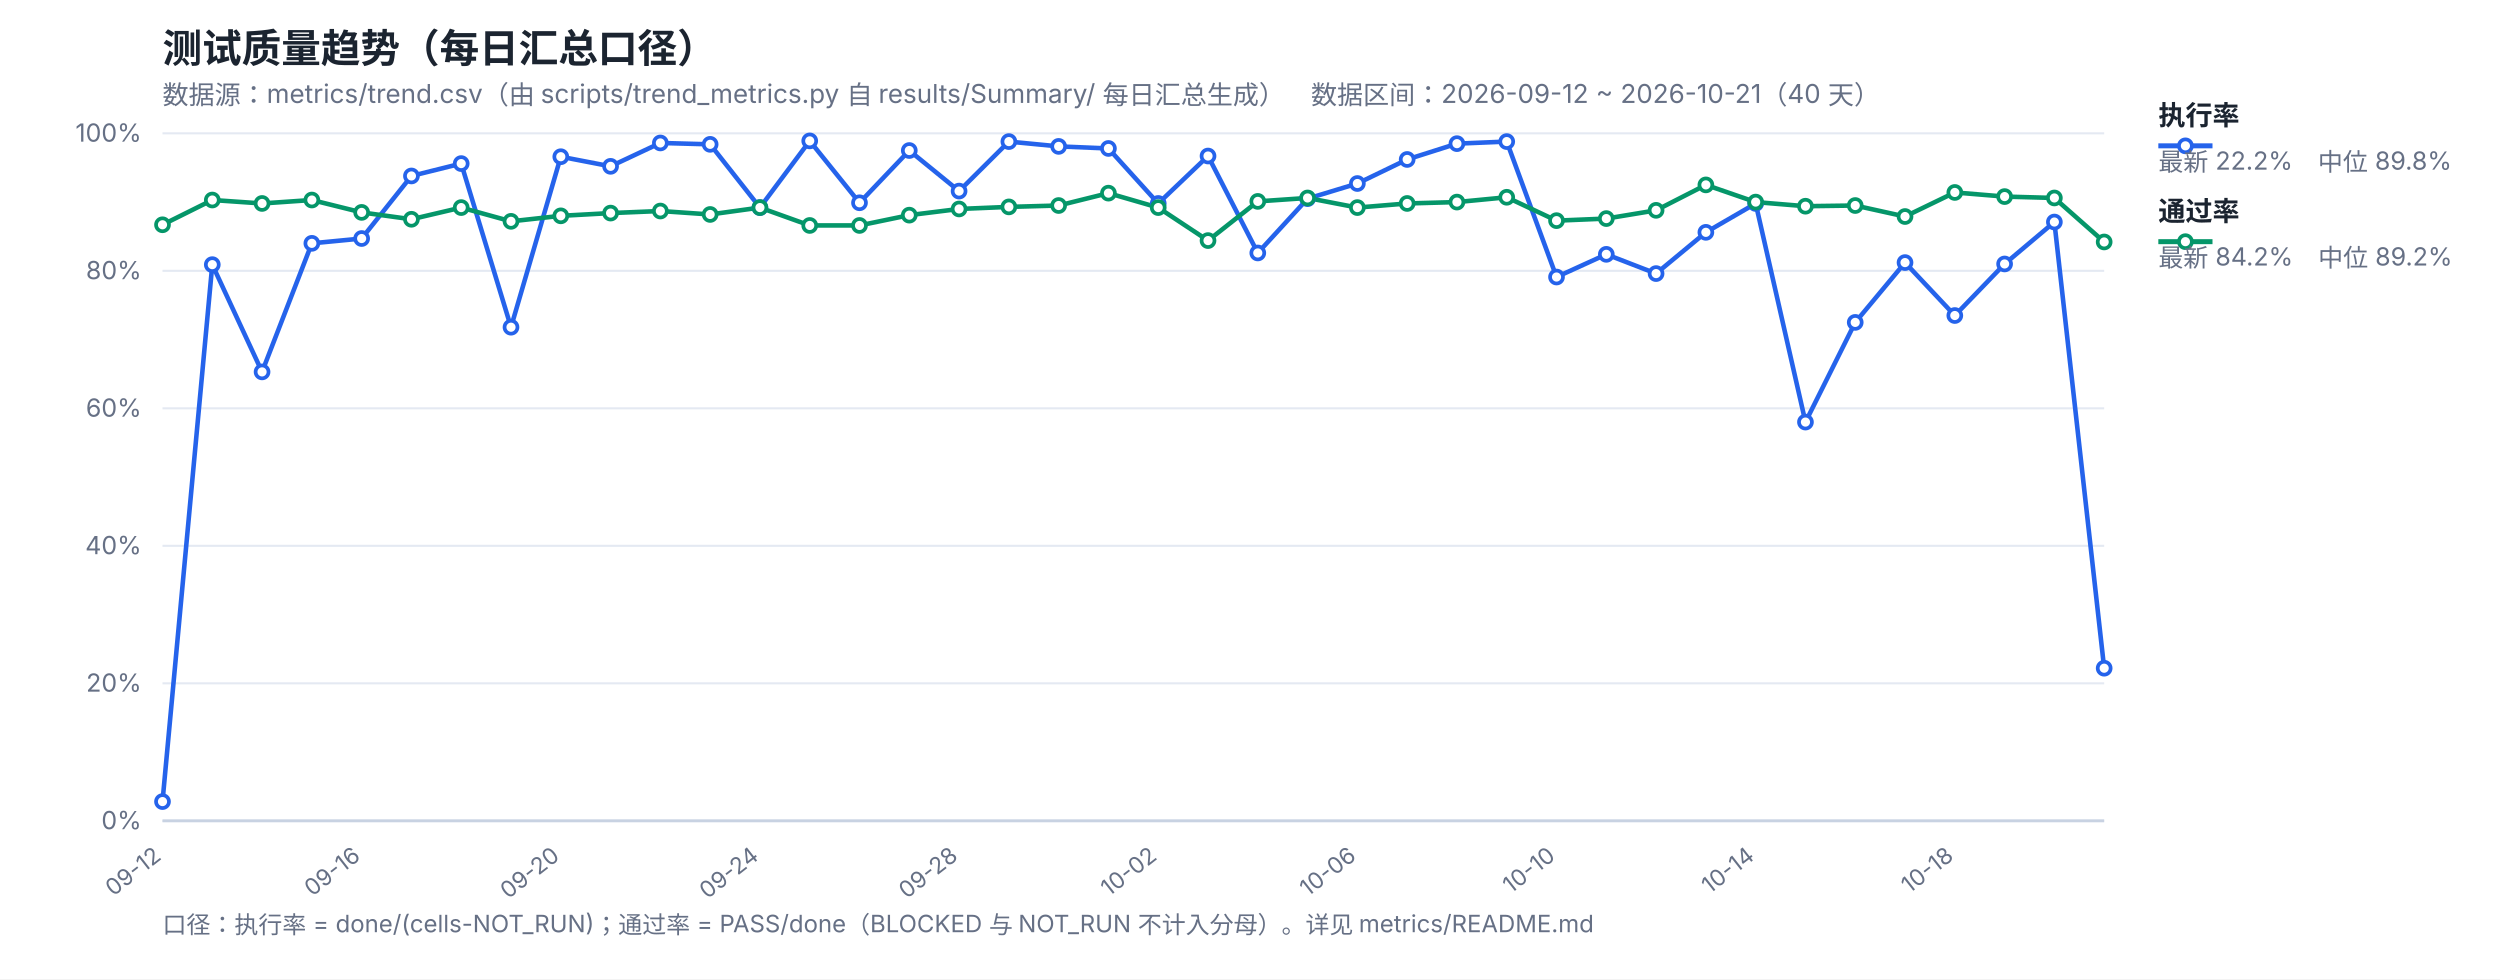
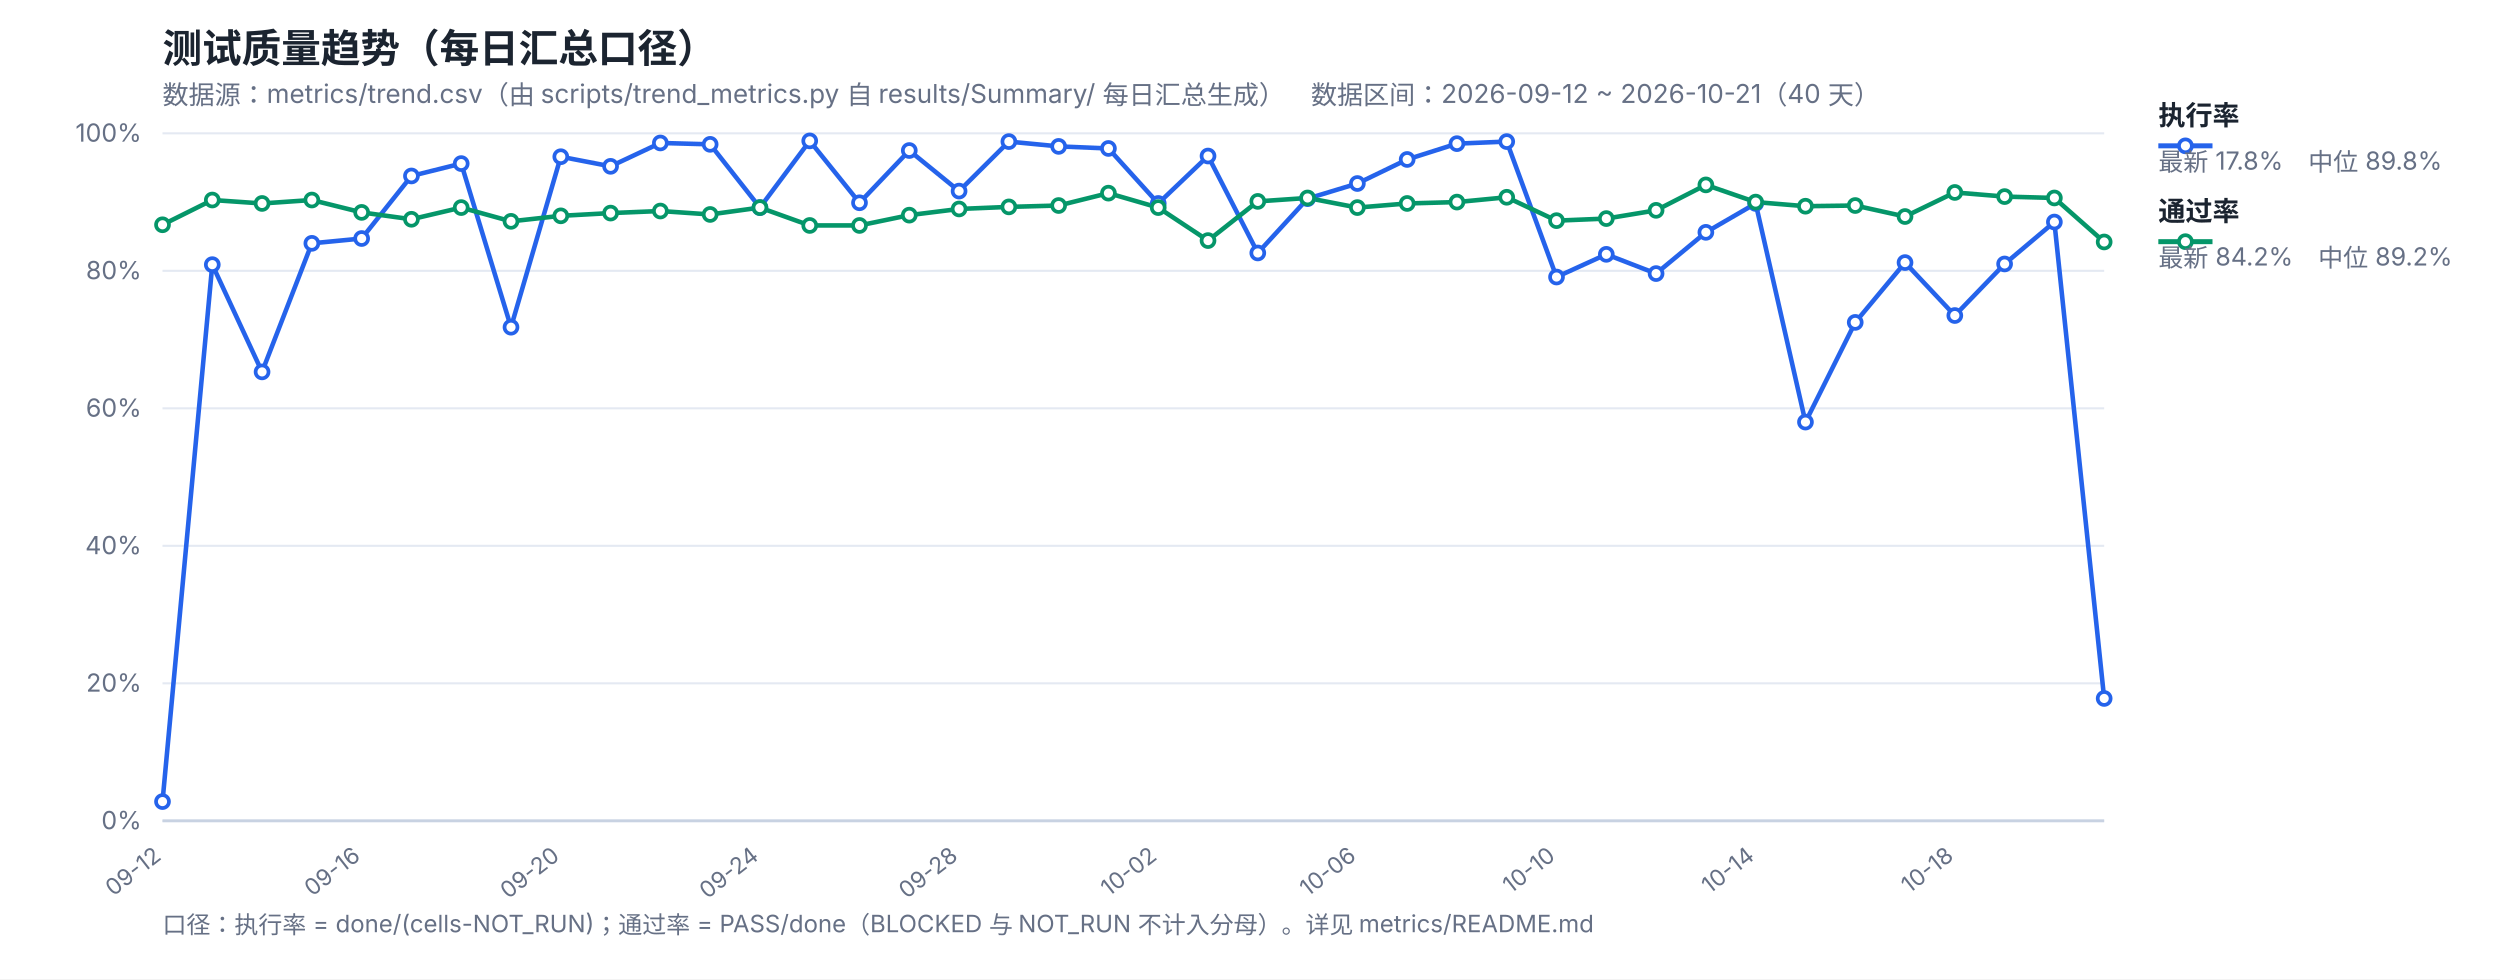
<svg xmlns="http://www.w3.org/2000/svg" width="1200" height="470" viewBox="0 0 1200 470" font-family="-apple-system,Segoe UI,Microsoft YaHei,sans-serif">
  <rect width="1200" height="470" fill="#ffffff" />
  <text x="78" y="30" font-size="19" font-weight="700" fill="#1b2430">测试质量趋势（每日汇总口径）</text>
  <text x="78" y="50" font-size="12.5" fill="#667085">数据源：metrics/trend.csv（由 scripts/trend_metrics.py 自 results/Summary/ 每日汇总生成）　数据区间：2026-09-12 ~ 2026-10-21（40 天）</text>
  <line x1="78" y1="394.0" x2="1010" y2="394.0" stroke="#e4e9f2" stroke-width="1" />
  <text x="68" y="398.0" font-size="12" fill="#667085" text-anchor="end">0%</text>
  <line x1="78" y1="328.0" x2="1010" y2="328.0" stroke="#e4e9f2" stroke-width="1" />
  <text x="68" y="332.0" font-size="12" fill="#667085" text-anchor="end">20%</text>
  <line x1="78" y1="262.0" x2="1010" y2="262.0" stroke="#e4e9f2" stroke-width="1" />
  <text x="68" y="266.0" font-size="12" fill="#667085" text-anchor="end">40%</text>
  <line x1="78" y1="196.0" x2="1010" y2="196.0" stroke="#e4e9f2" stroke-width="1" />
  <text x="68" y="200.0" font-size="12" fill="#667085" text-anchor="end">60%</text>
  <line x1="78" y1="130.0" x2="1010" y2="130.0" stroke="#e4e9f2" stroke-width="1" />
  <text x="68" y="134.0" font-size="12" fill="#667085" text-anchor="end">80%</text>
  <line x1="78" y1="64.0" x2="1010" y2="64.0" stroke="#e4e9f2" stroke-width="1" />
  <text x="68" y="68.0" font-size="12" fill="#667085" text-anchor="end">100%</text>
  <text x="78.0" y="412" font-size="11" fill="#667085" text-anchor="end" transform="rotate(-38 78.0 412)">09-12</text>
  <text x="173.59" y="412" font-size="11" fill="#667085" text-anchor="end" transform="rotate(-38 173.59 412)">09-16</text>
  <text x="269.18" y="412" font-size="11" fill="#667085" text-anchor="end" transform="rotate(-38 269.18 412)">09-20</text>
  <text x="364.77" y="412" font-size="11" fill="#667085" text-anchor="end" transform="rotate(-38 364.77 412)">09-24</text>
  <text x="460.36" y="412" font-size="11" fill="#667085" text-anchor="end" transform="rotate(-38 460.36 412)">09-28</text>
  <text x="555.95" y="412" font-size="11" fill="#667085" text-anchor="end" transform="rotate(-38 555.95 412)">10-02</text>
  <text x="651.54" y="412" font-size="11" fill="#667085" text-anchor="end" transform="rotate(-38 651.54 412)">10-06</text>
  <text x="747.13" y="412" font-size="11" fill="#667085" text-anchor="end" transform="rotate(-38 747.13 412)">10-10</text>
  <text x="842.72" y="412" font-size="11" fill="#667085" text-anchor="end" transform="rotate(-38 842.72 412)">10-14</text>
  <text x="938.31" y="412" font-size="11" fill="#667085" text-anchor="end" transform="rotate(-38 938.31 412)">10-18</text>
  <line x1="78" y1="394" x2="1010" y2="394" stroke="#c8d2e2" stroke-width="1.4" />
-   <polyline fill="none" stroke="#2563eb" stroke-width="2.2" stroke-linejoin="round" points="78.0,384.76 101.9,127.03 125.79,178.51 149.69,116.8 173.59,114.49 197.49,84.46 221.38,78.52 245.28,157.06 269.18,75.22 293.08,79.84 316.97,68.62 340.87,69.28 364.77,99.64 388.67,67.63 412.56,97.33 436.46,72.25 460.36,91.72 484.26,67.96 508.15,70.27 532.05,71.26 555.95,97.66 579.85,74.89 603.74,121.42 627.64,95.35 651.54,88.09 675.44,76.54 699.33,68.95 723.23,67.96 747.13,132.97 771.03,122.08 794.92,131.32 818.82,111.52 842.72,97.66 866.62,202.6 890.51,154.75 914.41,126.04 938.31,151.45 962.21,126.7 986.1,106.57 1010.0,320.74" />
+   <polyline fill="none" stroke="#2563eb" stroke-width="2.2" stroke-linejoin="round" points="78.0,384.76 101.9,127.03 125.79,178.51 149.69,116.8 173.59,114.49 197.49,84.46 221.38,78.52 245.28,157.06 269.18,75.22 293.08,79.84 316.97,68.62 340.87,69.28 364.77,99.64 388.67,67.63 412.56,97.33 436.46,72.25 460.36,91.72 484.26,67.96 508.15,70.27 532.05,71.26 555.95,97.66 579.85,74.89 603.74,121.42 627.64,95.35 651.54,88.09 675.44,76.54 699.33,68.95 723.23,67.96 747.13,132.97 771.03,122.08 794.92,131.32 818.82,111.52 842.72,97.66 866.62,202.6 890.51,154.75 914.41,126.04 938.31,151.45 962.21,126.7 986.1,106.57 1010.0,335.26" />
  <polyline fill="none" stroke="#059669" stroke-width="2.2" stroke-linejoin="round" points="78.0,107.89 101.9,96.01 125.79,97.66 149.69,96.01 173.59,101.95 197.49,105.25 221.38,99.64 245.28,106.24 269.18,103.6 293.08,102.28 316.97,101.29 340.87,102.94 364.77,99.64 388.67,108.22 412.56,108.22 436.46,103.27 460.36,100.3 484.26,99.31 508.15,98.65 532.05,92.71 555.95,99.64 579.85,115.48 603.74,96.67 627.64,95.02 651.54,99.64 675.44,97.66 699.33,97.0 723.23,94.69 747.13,105.91 771.03,104.92 794.92,100.96 818.82,88.75 842.72,97.0 866.62,98.98 890.51,98.65 914.41,103.93 938.31,92.38 962.21,94.36 986.1,95.02 1010.0,116.14" />
  <circle cx="78.0" cy="384.76" r="3.1" fill="#fff" stroke="#2563eb" stroke-width="1.8" />
  <circle cx="101.9" cy="127.03" r="3.1" fill="#fff" stroke="#2563eb" stroke-width="1.8" />
  <circle cx="125.79" cy="178.51" r="3.1" fill="#fff" stroke="#2563eb" stroke-width="1.8" />
  <circle cx="149.69" cy="116.8" r="3.1" fill="#fff" stroke="#2563eb" stroke-width="1.8" />
  <circle cx="173.59" cy="114.49" r="3.1" fill="#fff" stroke="#2563eb" stroke-width="1.8" />
  <circle cx="197.49" cy="84.46" r="3.1" fill="#fff" stroke="#2563eb" stroke-width="1.8" />
  <circle cx="221.38" cy="78.52" r="3.1" fill="#fff" stroke="#2563eb" stroke-width="1.8" />
  <circle cx="245.28" cy="157.06" r="3.1" fill="#fff" stroke="#2563eb" stroke-width="1.8" />
  <circle cx="269.18" cy="75.22" r="3.1" fill="#fff" stroke="#2563eb" stroke-width="1.8" />
  <circle cx="293.08" cy="79.84" r="3.1" fill="#fff" stroke="#2563eb" stroke-width="1.8" />
  <circle cx="316.97" cy="68.62" r="3.1" fill="#fff" stroke="#2563eb" stroke-width="1.8" />
  <circle cx="340.87" cy="69.28" r="3.1" fill="#fff" stroke="#2563eb" stroke-width="1.8" />
  <circle cx="364.77" cy="99.64" r="3.1" fill="#fff" stroke="#2563eb" stroke-width="1.8" />
  <circle cx="388.67" cy="67.63" r="3.1" fill="#fff" stroke="#2563eb" stroke-width="1.8" />
  <circle cx="412.56" cy="97.33" r="3.1" fill="#fff" stroke="#2563eb" stroke-width="1.8" />
  <circle cx="436.46" cy="72.25" r="3.1" fill="#fff" stroke="#2563eb" stroke-width="1.8" />
  <circle cx="460.36" cy="91.72" r="3.1" fill="#fff" stroke="#2563eb" stroke-width="1.8" />
  <circle cx="484.26" cy="67.96" r="3.1" fill="#fff" stroke="#2563eb" stroke-width="1.8" />
  <circle cx="508.15" cy="70.27" r="3.1" fill="#fff" stroke="#2563eb" stroke-width="1.8" />
  <circle cx="532.05" cy="71.26" r="3.1" fill="#fff" stroke="#2563eb" stroke-width="1.8" />
  <circle cx="555.95" cy="97.66" r="3.1" fill="#fff" stroke="#2563eb" stroke-width="1.8" />
  <circle cx="579.85" cy="74.89" r="3.1" fill="#fff" stroke="#2563eb" stroke-width="1.8" />
  <circle cx="603.74" cy="121.42" r="3.1" fill="#fff" stroke="#2563eb" stroke-width="1.8" />
  <circle cx="627.64" cy="95.35" r="3.1" fill="#fff" stroke="#2563eb" stroke-width="1.8" />
  <circle cx="651.54" cy="88.09" r="3.1" fill="#fff" stroke="#2563eb" stroke-width="1.8" />
  <circle cx="675.44" cy="76.54" r="3.1" fill="#fff" stroke="#2563eb" stroke-width="1.8" />
  <circle cx="699.33" cy="68.95" r="3.1" fill="#fff" stroke="#2563eb" stroke-width="1.8" />
  <circle cx="723.23" cy="67.96" r="3.1" fill="#fff" stroke="#2563eb" stroke-width="1.8" />
  <circle cx="747.13" cy="132.97" r="3.1" fill="#fff" stroke="#2563eb" stroke-width="1.8" />
  <circle cx="771.03" cy="122.08" r="3.1" fill="#fff" stroke="#2563eb" stroke-width="1.8" />
  <circle cx="794.92" cy="131.32" r="3.1" fill="#fff" stroke="#2563eb" stroke-width="1.8" />
  <circle cx="818.82" cy="111.52" r="3.1" fill="#fff" stroke="#2563eb" stroke-width="1.8" />
  <circle cx="842.72" cy="97.66" r="3.1" fill="#fff" stroke="#2563eb" stroke-width="1.8" />
  <circle cx="866.62" cy="202.6" r="3.1" fill="#fff" stroke="#2563eb" stroke-width="1.8" />
  <circle cx="890.51" cy="154.75" r="3.1" fill="#fff" stroke="#2563eb" stroke-width="1.8" />
  <circle cx="914.41" cy="126.04" r="3.1" fill="#fff" stroke="#2563eb" stroke-width="1.8" />
  <circle cx="938.31" cy="151.45" r="3.1" fill="#fff" stroke="#2563eb" stroke-width="1.8" />
  <circle cx="962.21" cy="126.7" r="3.1" fill="#fff" stroke="#2563eb" stroke-width="1.8" />
  <circle cx="986.1" cy="106.57" r="3.1" fill="#fff" stroke="#2563eb" stroke-width="1.8" />
-   <circle cx="1010.0" cy="320.74" r="3.1" fill="#fff" stroke="#2563eb" stroke-width="1.8" />
+   <circle cx="1010.0" cy="335.26" r="3.1" fill="#fff" stroke="#2563eb" stroke-width="1.8" />
  <circle cx="78.0" cy="107.89" r="3.1" fill="#fff" stroke="#059669" stroke-width="1.8" />
  <circle cx="101.9" cy="96.01" r="3.1" fill="#fff" stroke="#059669" stroke-width="1.8" />
  <circle cx="125.79" cy="97.66" r="3.1" fill="#fff" stroke="#059669" stroke-width="1.8" />
  <circle cx="149.69" cy="96.01" r="3.1" fill="#fff" stroke="#059669" stroke-width="1.8" />
  <circle cx="173.59" cy="101.95" r="3.1" fill="#fff" stroke="#059669" stroke-width="1.8" />
  <circle cx="197.49" cy="105.25" r="3.1" fill="#fff" stroke="#059669" stroke-width="1.8" />
  <circle cx="221.38" cy="99.64" r="3.1" fill="#fff" stroke="#059669" stroke-width="1.8" />
  <circle cx="245.28" cy="106.24" r="3.1" fill="#fff" stroke="#059669" stroke-width="1.8" />
  <circle cx="269.18" cy="103.6" r="3.1" fill="#fff" stroke="#059669" stroke-width="1.8" />
  <circle cx="293.08" cy="102.28" r="3.1" fill="#fff" stroke="#059669" stroke-width="1.8" />
  <circle cx="316.97" cy="101.29" r="3.1" fill="#fff" stroke="#059669" stroke-width="1.8" />
  <circle cx="340.87" cy="102.94" r="3.1" fill="#fff" stroke="#059669" stroke-width="1.8" />
  <circle cx="364.77" cy="99.64" r="3.1" fill="#fff" stroke="#059669" stroke-width="1.8" />
  <circle cx="388.67" cy="108.22" r="3.1" fill="#fff" stroke="#059669" stroke-width="1.8" />
  <circle cx="412.56" cy="108.22" r="3.1" fill="#fff" stroke="#059669" stroke-width="1.8" />
  <circle cx="436.46" cy="103.27" r="3.1" fill="#fff" stroke="#059669" stroke-width="1.8" />
  <circle cx="460.36" cy="100.3" r="3.1" fill="#fff" stroke="#059669" stroke-width="1.8" />
  <circle cx="484.26" cy="99.31" r="3.1" fill="#fff" stroke="#059669" stroke-width="1.8" />
  <circle cx="508.15" cy="98.65" r="3.1" fill="#fff" stroke="#059669" stroke-width="1.8" />
  <circle cx="532.05" cy="92.71" r="3.1" fill="#fff" stroke="#059669" stroke-width="1.8" />
  <circle cx="555.95" cy="99.64" r="3.1" fill="#fff" stroke="#059669" stroke-width="1.8" />
  <circle cx="579.85" cy="115.48" r="3.1" fill="#fff" stroke="#059669" stroke-width="1.8" />
  <circle cx="603.74" cy="96.67" r="3.1" fill="#fff" stroke="#059669" stroke-width="1.8" />
  <circle cx="627.64" cy="95.02" r="3.1" fill="#fff" stroke="#059669" stroke-width="1.8" />
  <circle cx="651.54" cy="99.64" r="3.1" fill="#fff" stroke="#059669" stroke-width="1.8" />
  <circle cx="675.44" cy="97.66" r="3.1" fill="#fff" stroke="#059669" stroke-width="1.8" />
  <circle cx="699.33" cy="97.0" r="3.1" fill="#fff" stroke="#059669" stroke-width="1.8" />
  <circle cx="723.23" cy="94.69" r="3.1" fill="#fff" stroke="#059669" stroke-width="1.8" />
  <circle cx="747.13" cy="105.91" r="3.1" fill="#fff" stroke="#059669" stroke-width="1.8" />
  <circle cx="771.03" cy="104.92" r="3.1" fill="#fff" stroke="#059669" stroke-width="1.8" />
  <circle cx="794.92" cy="100.96" r="3.1" fill="#fff" stroke="#059669" stroke-width="1.8" />
  <circle cx="818.82" cy="88.75" r="3.1" fill="#fff" stroke="#059669" stroke-width="1.8" />
  <circle cx="842.72" cy="97.0" r="3.1" fill="#fff" stroke="#059669" stroke-width="1.8" />
  <circle cx="866.62" cy="98.98" r="3.1" fill="#fff" stroke="#059669" stroke-width="1.8" />
  <circle cx="890.51" cy="98.65" r="3.1" fill="#fff" stroke="#059669" stroke-width="1.8" />
  <circle cx="914.41" cy="103.93" r="3.1" fill="#fff" stroke="#059669" stroke-width="1.8" />
  <circle cx="938.31" cy="92.38" r="3.1" fill="#fff" stroke="#059669" stroke-width="1.8" />
  <circle cx="962.21" cy="94.36" r="3.1" fill="#fff" stroke="#059669" stroke-width="1.8" />
  <circle cx="986.1" cy="95.02" r="3.1" fill="#fff" stroke="#059669" stroke-width="1.8" />
  <circle cx="1010.0" cy="116.14" r="3.1" fill="#fff" stroke="#059669" stroke-width="1.8" />
  <line x1="1036" y1="70" x2="1062" y2="70" stroke="#2563eb" stroke-width="2.4" />
  <circle cx="1049" cy="70" r="3.1" fill="#fff" stroke="#2563eb" stroke-width="1.8" />
  <text x="1036" y="60" font-size="13" font-weight="600" fill="#1b2430">执行率</text>
-   <text x="1036" y="82" font-size="12" fill="#667085">最新 22.2%　中位 89.8%</text>
+   <text x="1036" y="82" font-size="12" fill="#667085">最新 17.8%　中位 89.8%</text>
  <line x1="1036" y1="116" x2="1062" y2="116" stroke="#059669" stroke-width="2.4" />
  <circle cx="1049" cy="116" r="3.1" fill="#fff" stroke="#059669" stroke-width="1.8" />
  <text x="1036" y="106" font-size="13" font-weight="600" fill="#1b2430">通过率</text>
  <text x="1036" y="128" font-size="12" fill="#667085">最新 84.2%　中位 89.2%</text>
  <text x="78" y="448" font-size="11.5" fill="#667085">口径：执行率 = done/(cells-NOT_RUN)；通过率 = PASS/done（BLOCKED 与 NOT_RUN 不计入分母）。详见 metrics/README.md</text>
</svg>
